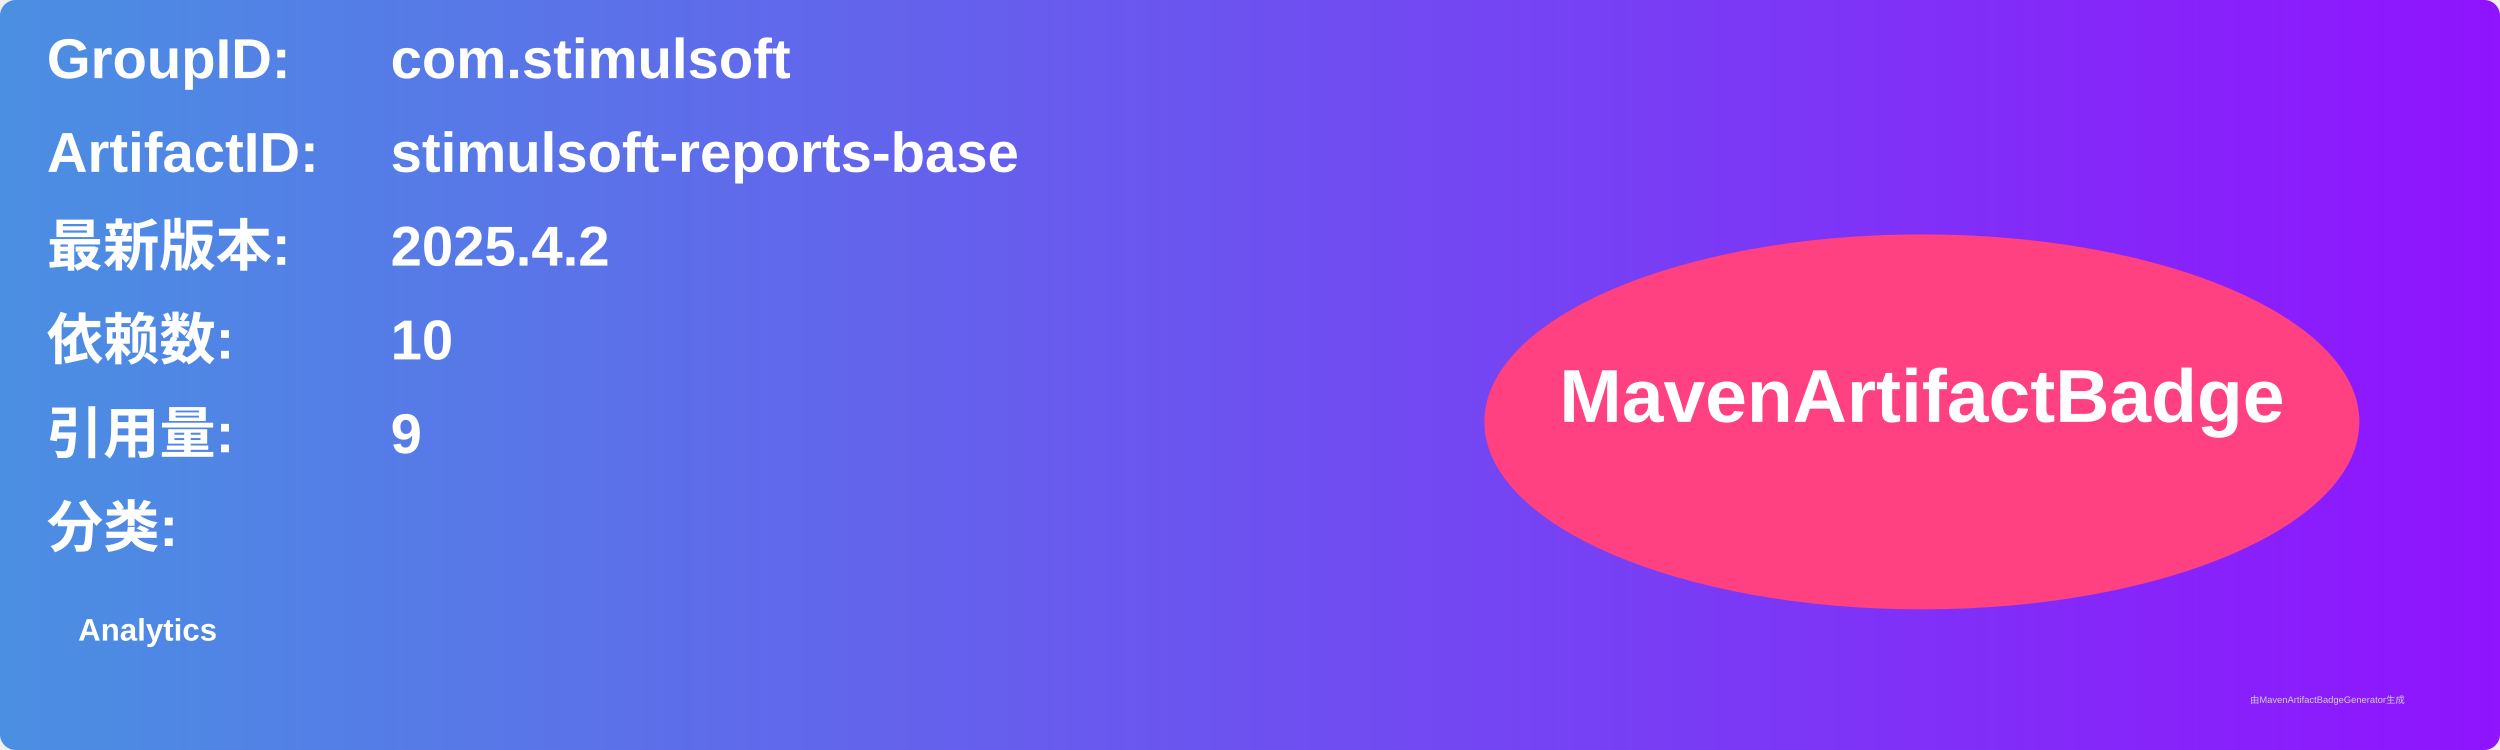
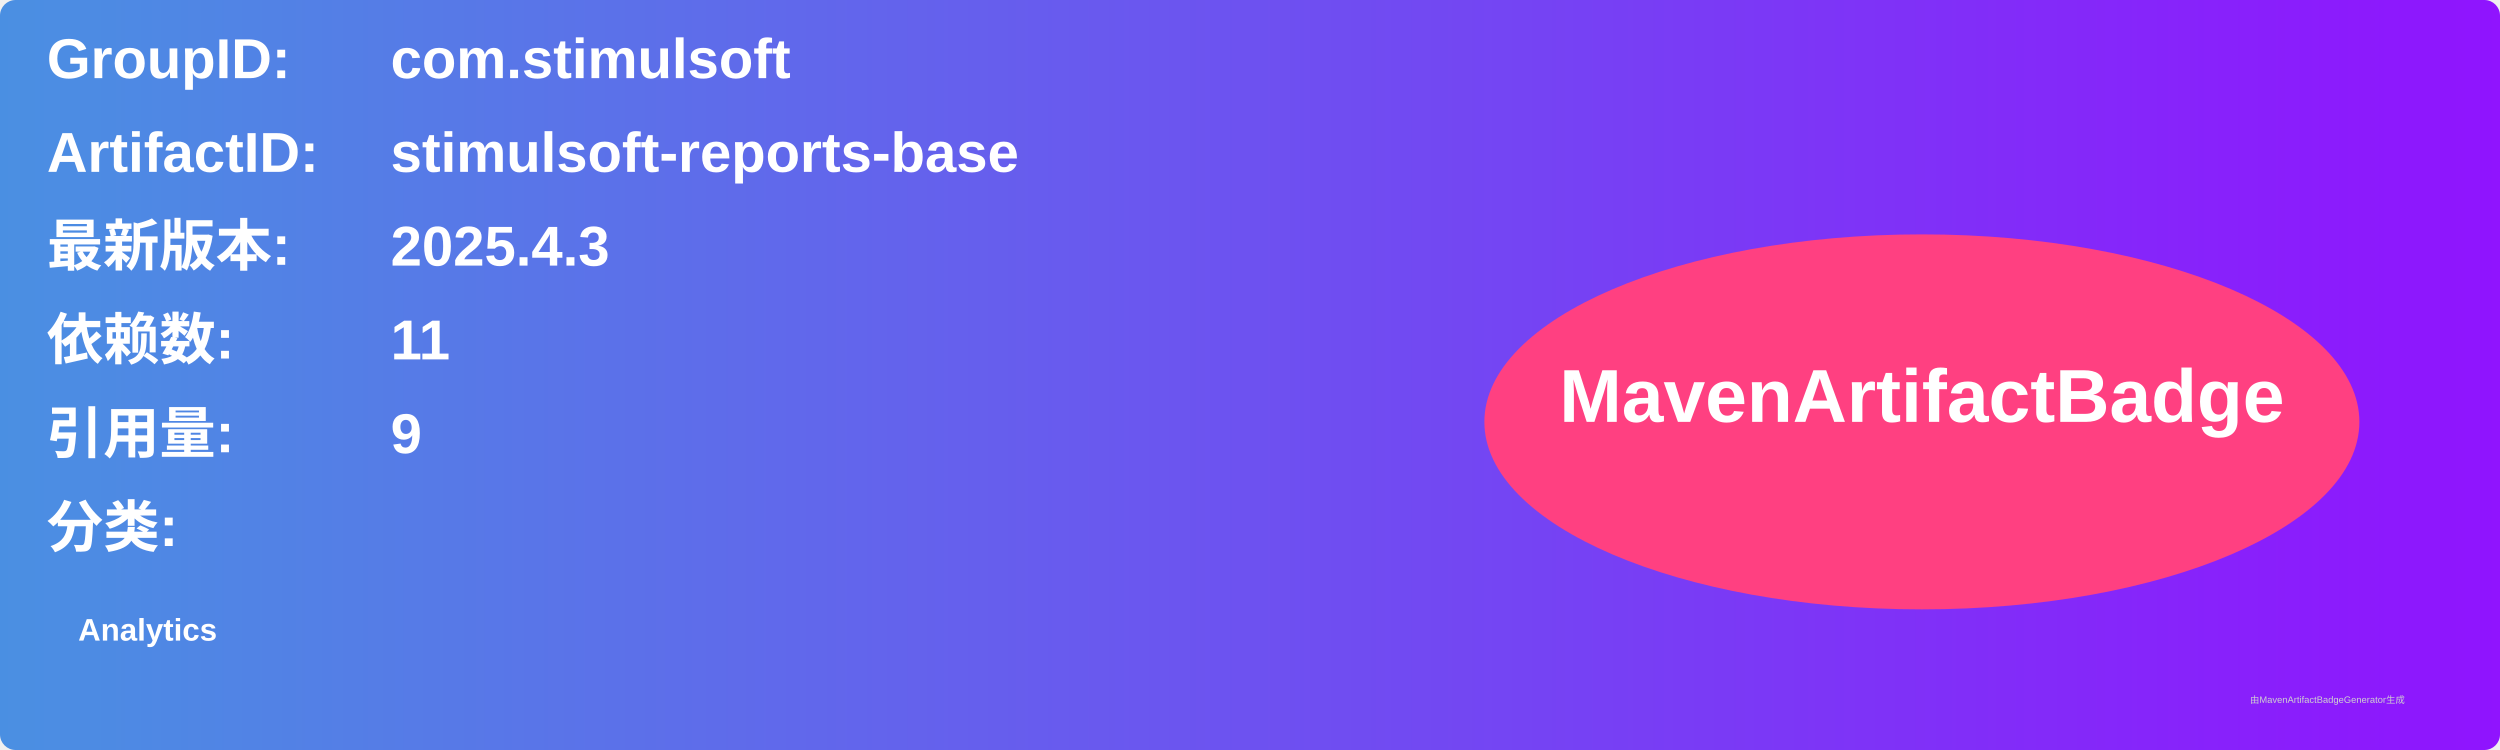
<svg xmlns="http://www.w3.org/2000/svg" width="800" height="240" viewBox="0 0 800 240">
  <linearGradient id="grad" x1="0%" y1="0%" x2="100%" y2="0%">
    <stop offset="0%" stop-color="#4a90e2" />
    <stop offset="100%" stop-color="#9013fe" />
  </linearGradient>
  <rect width="100%" height="100%" rx="5" ry="5" fill="url(#grad)" />
  <g transform="translate(15, 15)">
    <text x="0" y="10" font-family="Arial" font-size="18" fill="white" font-weight="bold" width="260">GroupID:</text>
    <text x="110" y="10" font-family="Arial" font-size="18" fill="white" font-weight="bold" width="460">com.stimulsoft</text>
    <text x="0" y="40" font-family="Arial" font-size="18" fill="white" font-weight="bold" width="260">ArtifactID:</text>
    <text x="110" y="40" font-family="Arial" font-size="18" fill="white" font-weight="bold" width="460">stimulsoft-reports-base</text>
    <text x="0" y="70" font-family="Arial" font-size="18" fill="white" font-weight="bold">最新版本:</text>
    <text x="110" y="70" font-family="Arial" font-size="18" fill="white" font-weight="bold">
-       <tspan font-weight="bold">2025.4.2</tspan>
+       <tspan font-weight="bold">2025.4.3</tspan>
    </text>
    <text x="0" y="100" font-family="Arial" font-size="18" fill="white" font-weight="bold">依赖数: </text>
    <text x="110" y="100" font-family="Arial" font-size="18" fill="white">
-       <tspan font-weight="bold">10</tspan>
+       <tspan font-weight="bold">11</tspan>
    </text>
    <text x="0" y="130" font-family="Arial" font-size="18" fill="white" font-weight="bold">引用量: </text>
    <text x="110" y="130" font-family="Arial" font-size="18" fill="white">
      <tspan font-weight="bold">9</tspan>
    </text>
    <text x="0" y="160" font-family="Arial" font-size="18" fill="white" font-weight="bold">分类:</text>
    <text x="10" y="190" font-family="Arial" font-size="10" fill="white">
      <tspan font-weight="bold">Analytics</tspan>
    </text>
    <ellipse cx="600" cy="120" rx="140" ry="60" fill="#ff4081" />
    <text x="600" y="120" text-anchor="middle" font-family="Arial" font-size="24" fill="white" font-weight="bold">MavenArtifactBadge</text>
  </g>
  <text x="720" y="225" font-family="Arial" font-size="3" fill="#d0d0d0">由MavenArtifactBadgeGenerator生成</text>
</svg>
